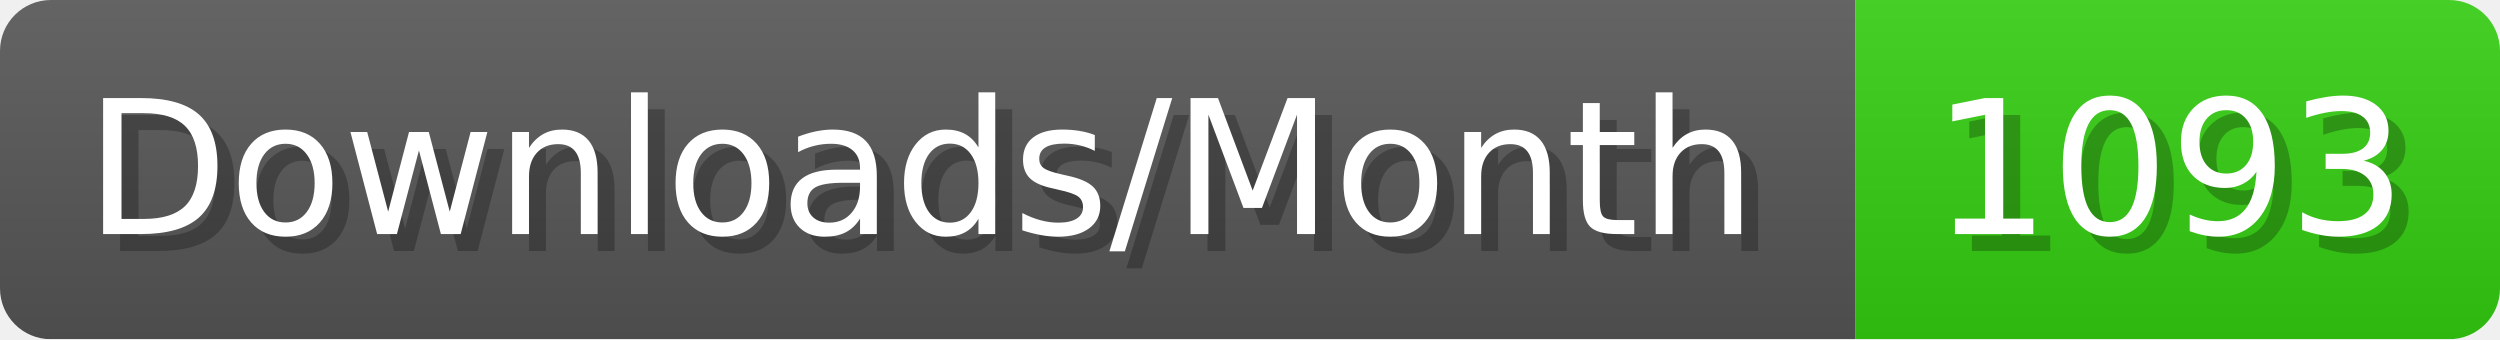
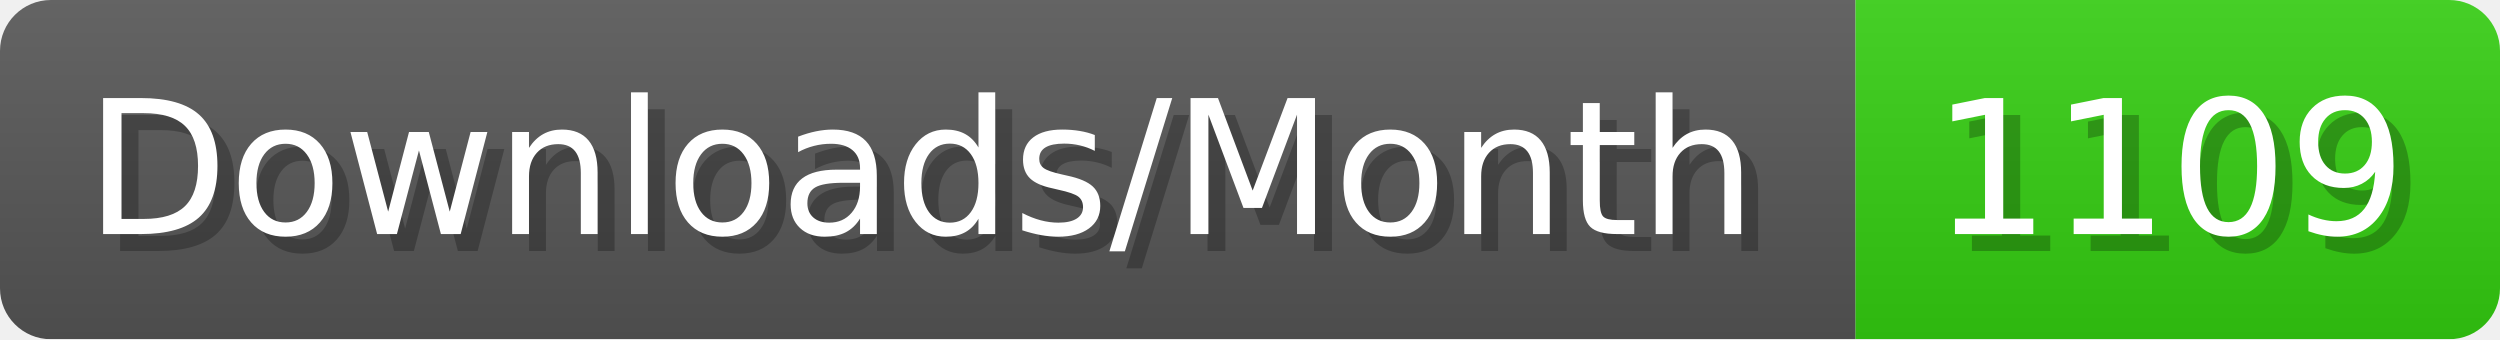
- <svg xmlns="http://www.w3.org/2000/svg" width="147.4" height="20" viewBox="0 0 1474 200" role="img" aria-label="Downloads/Month: 1093">
+ <svg xmlns="http://www.w3.org/2000/svg" width="147.4" height="20" viewBox="0 0 1474 200" role="img" aria-label="Downloads/Month: 1109">
  <linearGradient id="YlXUI" x2="0" y2="100%">
    <stop offset="0" stop-opacity=".1" stop-color="#EEE" />
    <stop offset="1" stop-opacity=".1" />
  </linearGradient>
  <mask id="JHhop">
    <rect width="1474" height="200" rx="30" fill="#FFF" />
  </mask>
  <g mask="url(#JHhop)">
    <rect width="1094" height="200" fill="#555" />
    <rect width="380" height="200" fill="#3C1" x="1094" />
    <rect width="1474" height="200" fill="url(#YlXUI)" />
  </g>
  <g aria-hidden="true" fill="#fff" text-anchor="start" font-family="Verdana,DejaVu Sans,sans-serif" font-size="110">
    <text x="60" y="148" textLength="994" fill="#000" opacity="0.25">Downloads/Month</text>
    <text x="50" y="138" textLength="994">Downloads/Month</text>
-     <text x="1149" y="148" textLength="280" fill="#000" opacity="0.25">1093</text>
-     <text x="1139" y="138" textLength="280">1093</text>
+     <text x="1149" y="148" textLength="280" fill="#000" opacity="0.25">1109</text>
+     <text x="1139" y="138" textLength="280">1109</text>
  </g>
</svg>
